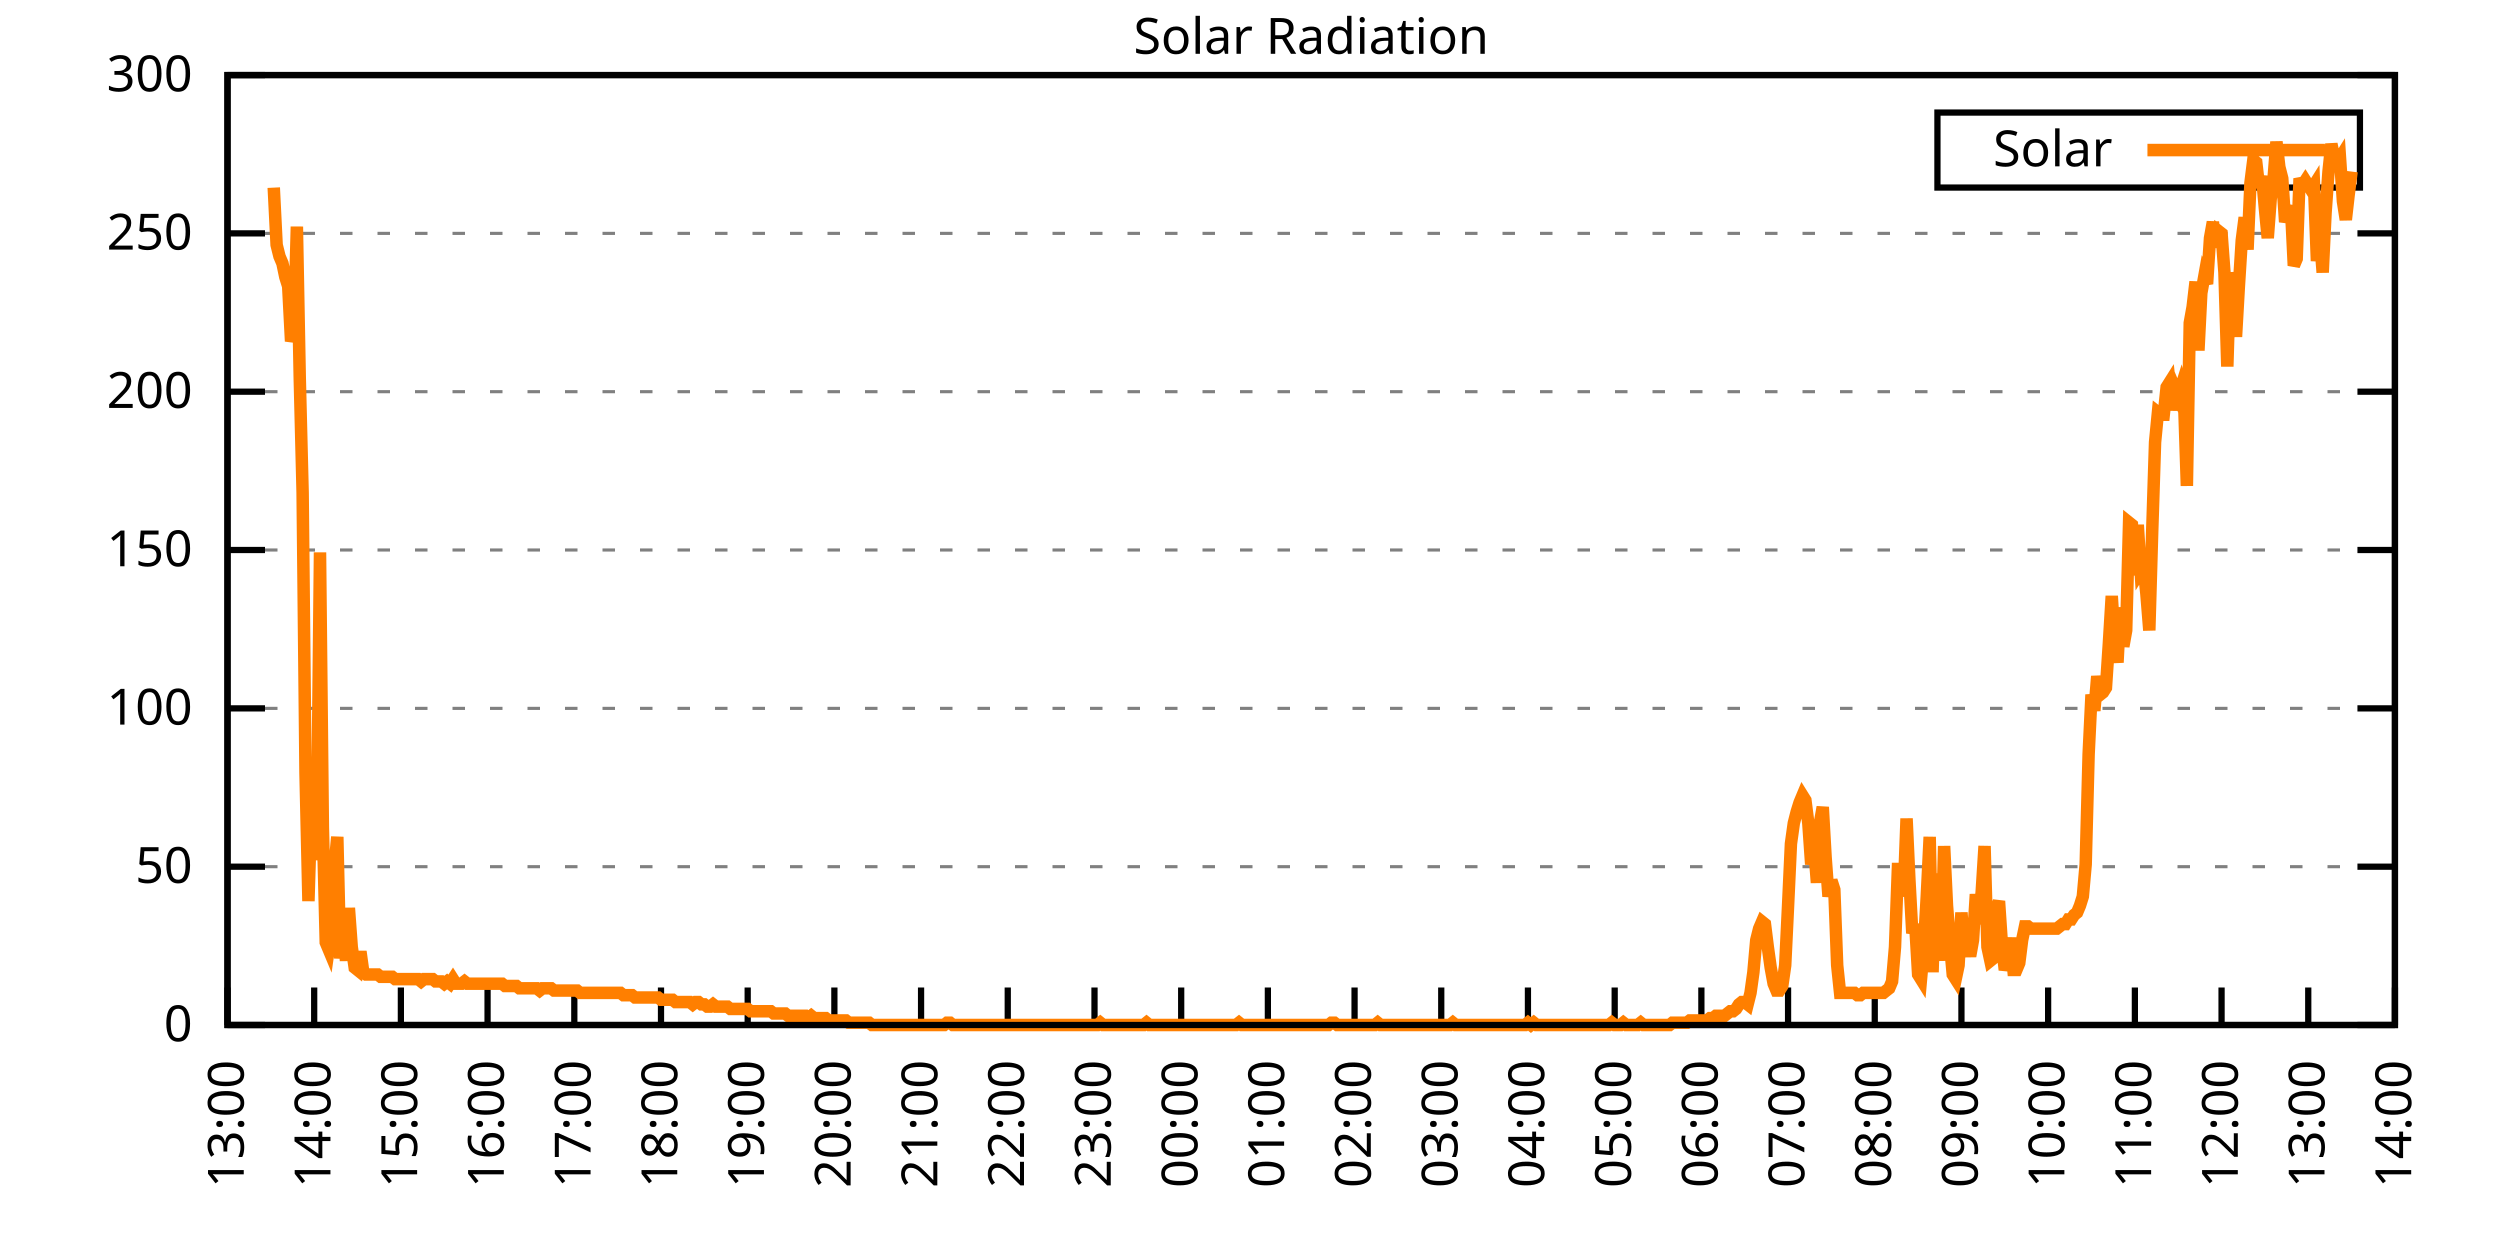
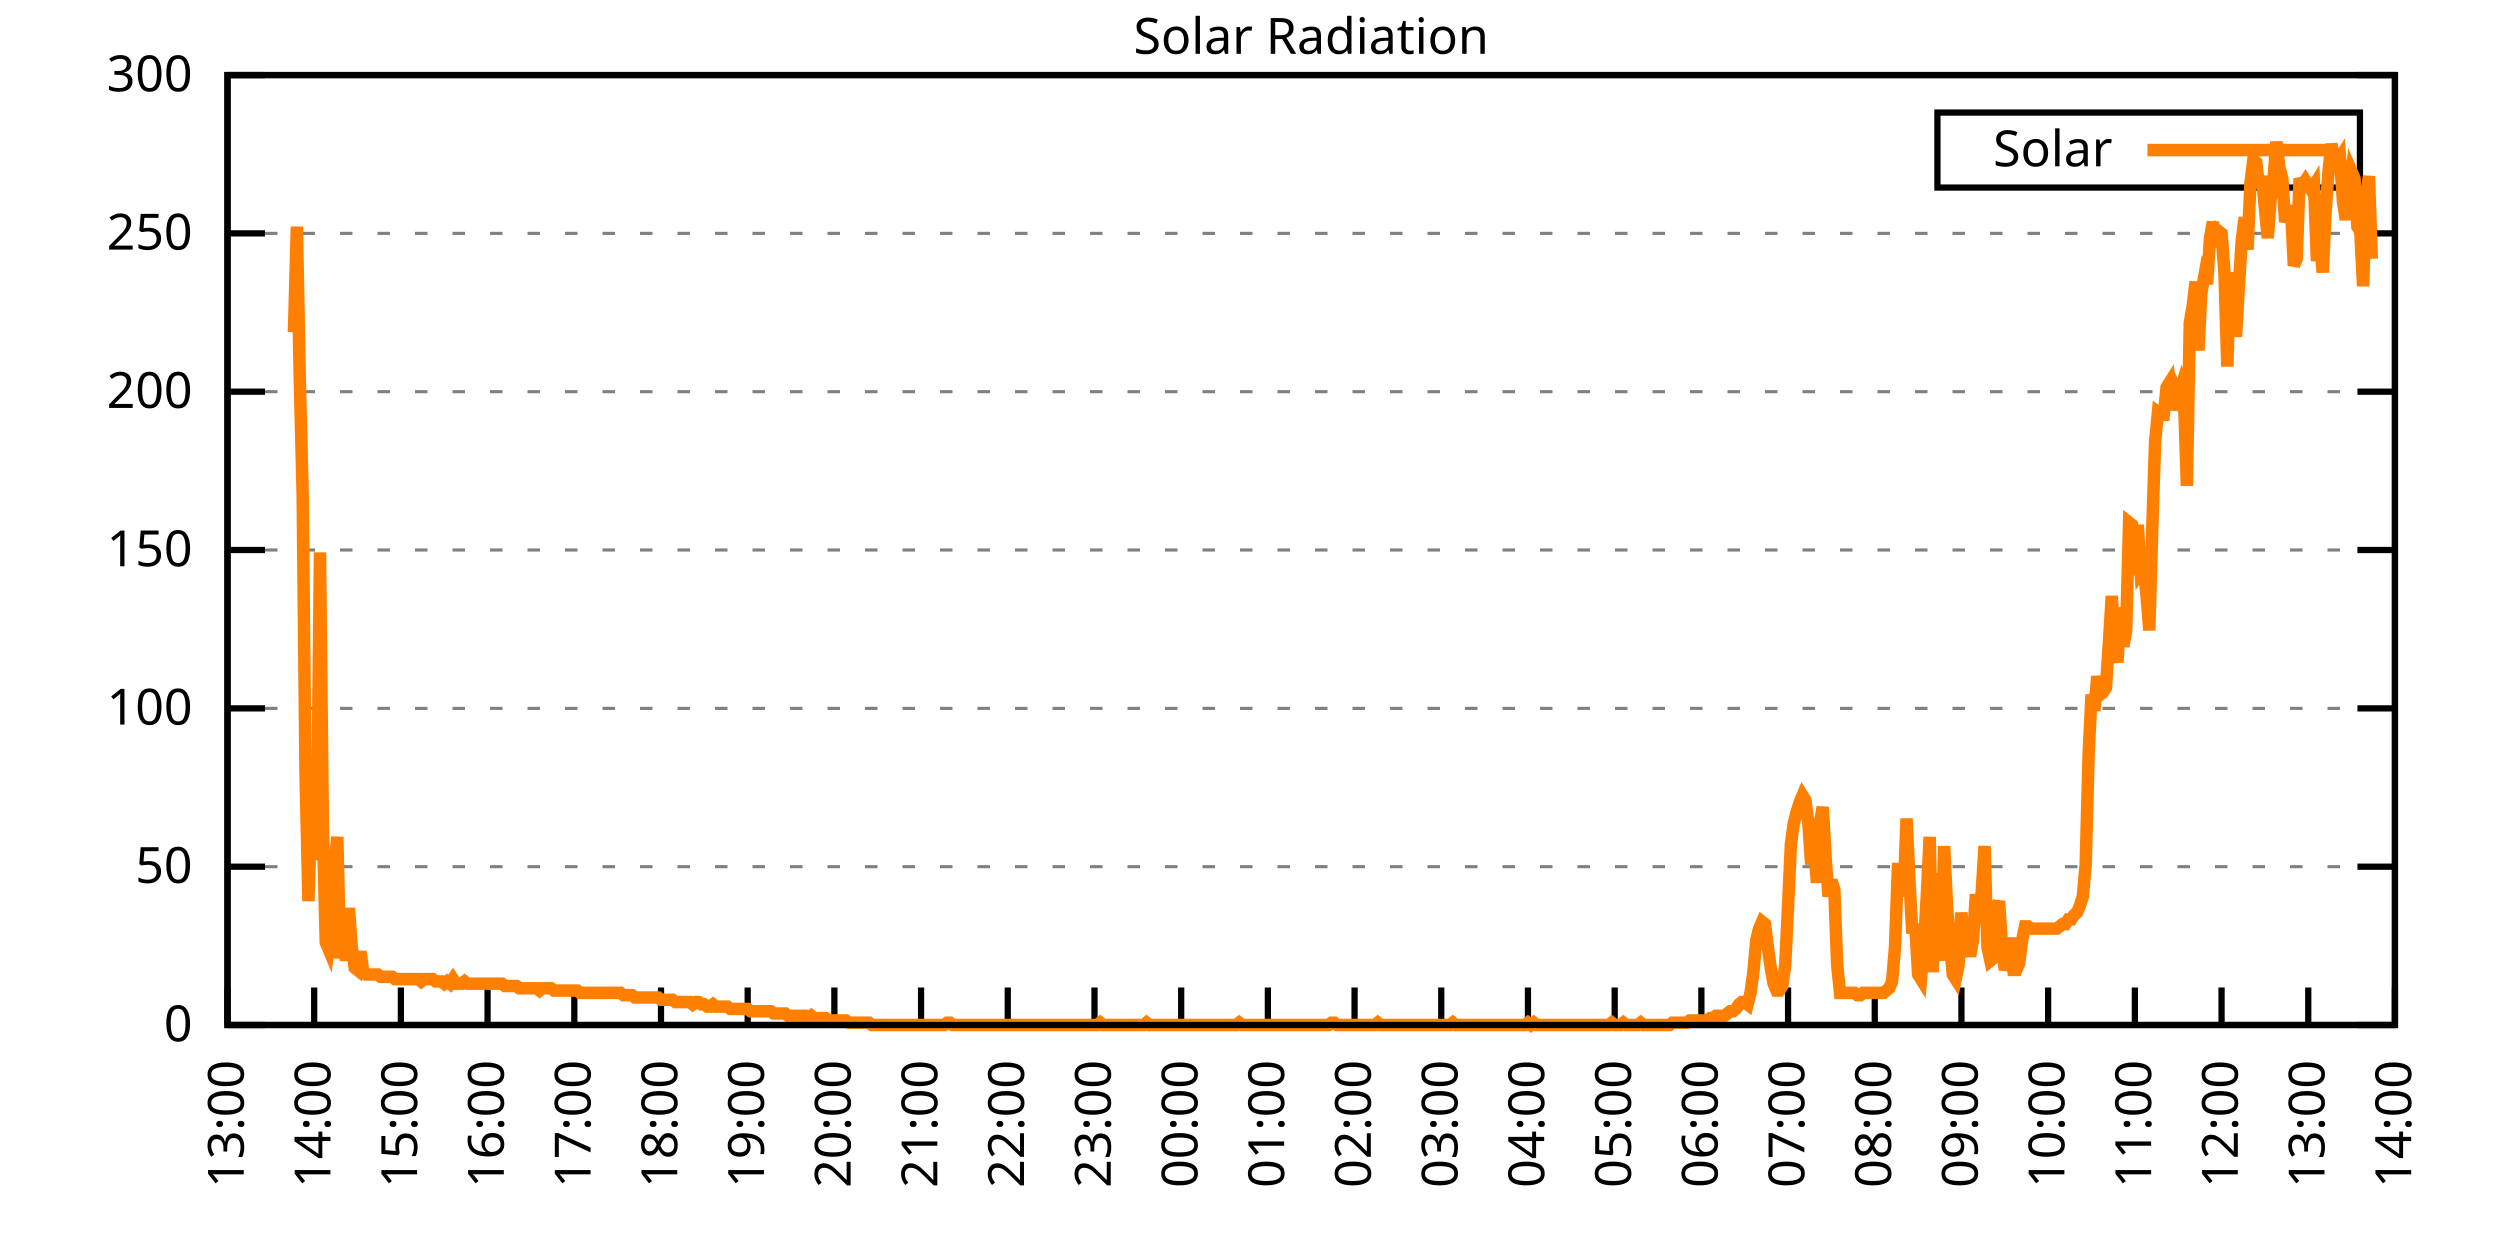
<svg xmlns="http://www.w3.org/2000/svg" xmlns:xlink="http://www.w3.org/1999/xlink" width="400" height="200" viewBox="0 0 400 200">
  <g id="gnuplot_canvas">
    <rect x="0" y="0" width="400" height="200" fill="none" />
    <defs>
      <circle id="gpDot" r="0.5" stroke-width="0.5" stroke="currentColor" />
      <path id="gpPt0" stroke-width="0.333" stroke="currentColor" d="M-1,0 h2 M0,-1 v2" />
      <path id="gpPt1" stroke-width="0.333" stroke="currentColor" d="M-1,-1 L1,1 M1,-1 L-1,1" />
      <path id="gpPt2" stroke-width="0.333" stroke="currentColor" d="M-1,0 L1,0 M0,-1 L0,1 M-1,-1 L1,1 M-1,1 L1,-1" />
      <rect id="gpPt3" stroke-width="0.333" stroke="currentColor" x="-1" y="-1" width="2" height="2" />
      <rect id="gpPt4" stroke-width="0.333" stroke="currentColor" fill="currentColor" x="-1" y="-1" width="2" height="2" />
      <circle id="gpPt5" stroke-width="0.333" stroke="currentColor" cx="0" cy="0" r="1" />
      <use xlink:href="#gpPt5" id="gpPt6" fill="currentColor" stroke="none" />
      <path id="gpPt7" stroke-width="0.333" stroke="currentColor" d="M0,-1.33 L-1.33,0.67 L1.33,0.67 z" />
      <use xlink:href="#gpPt7" id="gpPt8" fill="currentColor" stroke="none" />
      <use xlink:href="#gpPt7" id="gpPt9" stroke="currentColor" transform="rotate(180)" />
      <use xlink:href="#gpPt9" id="gpPt10" fill="currentColor" stroke="none" />
      <use xlink:href="#gpPt3" id="gpPt11" stroke="currentColor" transform="rotate(45)" />
      <use xlink:href="#gpPt11" id="gpPt12" fill="currentColor" stroke="none" />
      <path id="gpPt13" stroke-width="0.333" stroke="currentColor" d="M0,1.330 L1.265,0.411 L0.782,-1.067 L-0.782,-1.076 L-1.265,0.411 z" />
      <use xlink:href="#gpPt13" id="gpPt14" fill="currentColor" stroke="none" />
      <filter id="textbox" filterUnits="objectBoundingBox" x="0" y="0" height="1" width="1">
        <feFlood flood-color="white" flood-opacity="1" result="bgnd" />
        <feComposite in="SourceGraphic" in2="bgnd" operator="atop" />
      </filter>
      <filter id="greybox" filterUnits="objectBoundingBox" x="0" y="0" height="1" width="1">
        <feFlood flood-color="lightgrey" flood-opacity="1" result="grey" />
        <feComposite in="SourceGraphic" in2="grey" operator="atop" />
      </filter>
    </defs>
    <g fill="none" color="white" stroke="currentColor" stroke-width="1.00" stroke-linecap="butt" stroke-linejoin="miter">
</g>
    <g fill="none" color="black" stroke="currentColor" stroke-width="1.00" stroke-linecap="butt" stroke-linejoin="miter">
      <g stroke="none" shape-rendering="crispEdges">
        <polygon fill="rgb(255, 255, 255)" points="36.40,164.00 383.18,164.00 383.18,12.02 36.40,12.02 " />
      </g>
    </g>
    <g fill="none" color="black" stroke="currentColor" stroke-width="1.00" stroke-linecap="butt" stroke-linejoin="miter">
</g>
    <g fill="none" color="black" stroke="black" stroke-width="0.50" stroke-linecap="butt" stroke-linejoin="miter">
</g>
    <g fill="none" color="gray" stroke="currentColor" stroke-width="0.50" stroke-linecap="butt" stroke-linejoin="miter">
      <path stroke="gray" stroke-dasharray="2,4" class="gridline" d="M36.40,164.00 L383.19,164.00  " />
    </g>
    <g fill="none" color="gray" stroke="gray" stroke-width="1.00" stroke-linecap="butt" stroke-linejoin="miter">
</g>
    <g fill="none" color="black" stroke="currentColor" stroke-width="1.00" stroke-linecap="butt" stroke-linejoin="miter">
      <path stroke="black" d="M36.40,164.00 L42.40,164.00 M383.19,164.00 L377.19,164.00  " />
      <g transform="translate(30.80,166.60)" stroke="none" fill="black" font-family="Sans" font-size="8.00" text-anchor="end">
        <text>
          <tspan font-family="Sans"> 0</tspan>
        </text>
      </g>
    </g>
    <g fill="none" color="black" stroke="currentColor" stroke-width="1.00" stroke-linecap="butt" stroke-linejoin="miter">
</g>
    <g fill="none" color="black" stroke="black" stroke-width="0.50" stroke-linecap="butt" stroke-linejoin="miter">
</g>
    <g fill="none" color="gray" stroke="currentColor" stroke-width="0.50" stroke-linecap="butt" stroke-linejoin="miter">
      <path stroke="gray" stroke-dasharray="2,4" class="gridline" d="M36.40,138.67 L383.19,138.67  " />
    </g>
    <g fill="none" color="gray" stroke="gray" stroke-width="1.00" stroke-linecap="butt" stroke-linejoin="miter">
</g>
    <g fill="none" color="black" stroke="currentColor" stroke-width="1.00" stroke-linecap="butt" stroke-linejoin="miter">
      <path stroke="black" d="M36.40,138.67 L42.40,138.67 M383.19,138.67 L377.19,138.67  " />
      <g transform="translate(30.80,141.27)" stroke="none" fill="black" font-family="Sans" font-size="8.00" text-anchor="end">
        <text>
          <tspan font-family="Sans"> 50</tspan>
        </text>
      </g>
    </g>
    <g fill="none" color="black" stroke="currentColor" stroke-width="1.00" stroke-linecap="butt" stroke-linejoin="miter">
</g>
    <g fill="none" color="black" stroke="black" stroke-width="0.50" stroke-linecap="butt" stroke-linejoin="miter">
</g>
    <g fill="none" color="gray" stroke="currentColor" stroke-width="0.50" stroke-linecap="butt" stroke-linejoin="miter">
      <path stroke="gray" stroke-dasharray="2,4" class="gridline" d="M36.40,113.34 L383.19,113.34  " />
    </g>
    <g fill="none" color="gray" stroke="gray" stroke-width="1.00" stroke-linecap="butt" stroke-linejoin="miter">
</g>
    <g fill="none" color="black" stroke="currentColor" stroke-width="1.00" stroke-linecap="butt" stroke-linejoin="miter">
      <path stroke="black" d="M36.40,113.34 L42.40,113.34 M383.19,113.34 L377.19,113.34  " />
      <g transform="translate(30.80,115.94)" stroke="none" fill="black" font-family="Sans" font-size="8.00" text-anchor="end">
        <text>
          <tspan font-family="Sans"> 100</tspan>
        </text>
      </g>
    </g>
    <g fill="none" color="black" stroke="currentColor" stroke-width="1.00" stroke-linecap="butt" stroke-linejoin="miter">
</g>
    <g fill="none" color="black" stroke="black" stroke-width="0.50" stroke-linecap="butt" stroke-linejoin="miter">
</g>
    <g fill="none" color="gray" stroke="currentColor" stroke-width="0.50" stroke-linecap="butt" stroke-linejoin="miter">
      <path stroke="gray" stroke-dasharray="2,4" class="gridline" d="M36.40,88.00 L383.19,88.00  " />
    </g>
    <g fill="none" color="gray" stroke="gray" stroke-width="1.00" stroke-linecap="butt" stroke-linejoin="miter">
</g>
    <g fill="none" color="black" stroke="currentColor" stroke-width="1.00" stroke-linecap="butt" stroke-linejoin="miter">
      <path stroke="black" d="M36.40,88.00 L42.40,88.00 M383.19,88.00 L377.19,88.00  " />
      <g transform="translate(30.80,90.60)" stroke="none" fill="black" font-family="Sans" font-size="8.00" text-anchor="end">
        <text>
          <tspan font-family="Sans"> 150</tspan>
        </text>
      </g>
    </g>
    <g fill="none" color="black" stroke="currentColor" stroke-width="1.00" stroke-linecap="butt" stroke-linejoin="miter">
</g>
    <g fill="none" color="black" stroke="black" stroke-width="0.50" stroke-linecap="butt" stroke-linejoin="miter">
</g>
    <g fill="none" color="gray" stroke="currentColor" stroke-width="0.50" stroke-linecap="butt" stroke-linejoin="miter">
      <path stroke="gray" stroke-dasharray="2,4" class="gridline" d="M36.40,62.67 L383.19,62.67  " />
    </g>
    <g fill="none" color="gray" stroke="gray" stroke-width="1.00" stroke-linecap="butt" stroke-linejoin="miter">
</g>
    <g fill="none" color="black" stroke="currentColor" stroke-width="1.00" stroke-linecap="butt" stroke-linejoin="miter">
      <path stroke="black" d="M36.40,62.67 L42.40,62.67 M383.19,62.67 L377.19,62.67  " />
      <g transform="translate(30.80,65.27)" stroke="none" fill="black" font-family="Sans" font-size="8.00" text-anchor="end">
        <text>
          <tspan font-family="Sans"> 200</tspan>
        </text>
      </g>
    </g>
    <g fill="none" color="black" stroke="currentColor" stroke-width="1.00" stroke-linecap="butt" stroke-linejoin="miter">
</g>
    <g fill="none" color="black" stroke="black" stroke-width="0.50" stroke-linecap="butt" stroke-linejoin="miter">
</g>
    <g fill="none" color="gray" stroke="currentColor" stroke-width="0.50" stroke-linecap="butt" stroke-linejoin="miter">
      <path stroke="gray" stroke-dasharray="2,4" class="gridline" d="M36.40,37.34 L383.19,37.34  " />
    </g>
    <g fill="none" color="gray" stroke="gray" stroke-width="1.00" stroke-linecap="butt" stroke-linejoin="miter">
</g>
    <g fill="none" color="black" stroke="currentColor" stroke-width="1.00" stroke-linecap="butt" stroke-linejoin="miter">
      <path stroke="black" d="M36.40,37.34 L42.40,37.34 M383.19,37.34 L377.19,37.34  " />
      <g transform="translate(30.80,39.94)" stroke="none" fill="black" font-family="Sans" font-size="8.00" text-anchor="end">
        <text>
          <tspan font-family="Sans"> 250</tspan>
        </text>
      </g>
    </g>
    <g fill="none" color="black" stroke="currentColor" stroke-width="1.00" stroke-linecap="butt" stroke-linejoin="miter">
</g>
    <g fill="none" color="black" stroke="black" stroke-width="0.50" stroke-linecap="butt" stroke-linejoin="miter">
</g>
    <g fill="none" color="gray" stroke="currentColor" stroke-width="0.50" stroke-linecap="butt" stroke-linejoin="miter">
      <path stroke="gray" stroke-dasharray="2,4" class="gridline" d="M36.40,12.01 L383.19,12.01  " />
    </g>
    <g fill="none" color="gray" stroke="gray" stroke-width="1.00" stroke-linecap="butt" stroke-linejoin="miter">
</g>
    <g fill="none" color="black" stroke="currentColor" stroke-width="1.00" stroke-linecap="butt" stroke-linejoin="miter">
      <path stroke="black" d="M36.40,12.01 L42.40,12.01 M383.19,12.01 L377.19,12.01  " />
      <g transform="translate(30.80,14.61)" stroke="none" fill="black" font-family="Sans" font-size="8.00" text-anchor="end">
        <text>
          <tspan font-family="Sans"> 300</tspan>
        </text>
      </g>
    </g>
    <g fill="none" color="black" stroke="currentColor" stroke-width="1.00" stroke-linecap="butt" stroke-linejoin="miter">
      <path stroke="black" d="M36.40,164.00 L36.40,158.00  " />
      <g transform="translate(39.00,169.60) rotate(270.00)" stroke="none" fill="black" font-family="Sans" font-size="8.00" text-anchor="end">
        <text>
          <tspan font-family="Sans">13:00</tspan>
        </text>
      </g>
    </g>
    <g fill="none" color="black" stroke="currentColor" stroke-width="1.00" stroke-linecap="butt" stroke-linejoin="miter">
      <path stroke="black" d="M50.27,164.00 L50.27,158.00  " />
      <g transform="translate(52.87,169.60) rotate(270.00)" stroke="none" fill="black" font-family="Sans" font-size="8.00" text-anchor="end">
        <text>
          <tspan font-family="Sans">14:00</tspan>
        </text>
      </g>
    </g>
    <g fill="none" color="black" stroke="currentColor" stroke-width="1.00" stroke-linecap="butt" stroke-linejoin="miter">
      <path stroke="black" d="M64.14,164.00 L64.14,158.00  " />
      <g transform="translate(66.74,169.60) rotate(270.00)" stroke="none" fill="black" font-family="Sans" font-size="8.00" text-anchor="end">
        <text>
          <tspan font-family="Sans">15:00</tspan>
        </text>
      </g>
    </g>
    <g fill="none" color="black" stroke="currentColor" stroke-width="1.00" stroke-linecap="butt" stroke-linejoin="miter">
      <path stroke="black" d="M78.01,164.00 L78.01,158.00  " />
      <g transform="translate(80.61,169.60) rotate(270.00)" stroke="none" fill="black" font-family="Sans" font-size="8.00" text-anchor="end">
        <text>
          <tspan font-family="Sans">16:00</tspan>
        </text>
      </g>
    </g>
    <g fill="none" color="black" stroke="currentColor" stroke-width="1.00" stroke-linecap="butt" stroke-linejoin="miter">
      <path stroke="black" d="M91.89,164.00 L91.89,158.00  " />
      <g transform="translate(94.49,169.60) rotate(270.00)" stroke="none" fill="black" font-family="Sans" font-size="8.00" text-anchor="end">
        <text>
          <tspan font-family="Sans">17:00</tspan>
        </text>
      </g>
    </g>
    <g fill="none" color="black" stroke="currentColor" stroke-width="1.00" stroke-linecap="butt" stroke-linejoin="miter">
      <path stroke="black" d="M105.76,164.00 L105.76,158.00  " />
      <g transform="translate(108.36,169.60) rotate(270.00)" stroke="none" fill="black" font-family="Sans" font-size="8.00" text-anchor="end">
        <text>
          <tspan font-family="Sans">18:00</tspan>
        </text>
      </g>
    </g>
    <g fill="none" color="black" stroke="currentColor" stroke-width="1.00" stroke-linecap="butt" stroke-linejoin="miter">
      <path stroke="black" d="M119.63,164.00 L119.63,158.00  " />
      <g transform="translate(122.23,169.60) rotate(270.00)" stroke="none" fill="black" font-family="Sans" font-size="8.00" text-anchor="end">
        <text>
          <tspan font-family="Sans">19:00</tspan>
        </text>
      </g>
    </g>
    <g fill="none" color="black" stroke="currentColor" stroke-width="1.00" stroke-linecap="butt" stroke-linejoin="miter">
      <path stroke="black" d="M133.50,164.00 L133.50,158.00  " />
      <g transform="translate(136.10,169.60) rotate(270.00)" stroke="none" fill="black" font-family="Sans" font-size="8.00" text-anchor="end">
        <text>
          <tspan font-family="Sans">20:00</tspan>
        </text>
      </g>
    </g>
    <g fill="none" color="black" stroke="currentColor" stroke-width="1.00" stroke-linecap="butt" stroke-linejoin="miter">
      <path stroke="black" d="M147.37,164.00 L147.37,158.00  " />
      <g transform="translate(149.97,169.60) rotate(270.00)" stroke="none" fill="black" font-family="Sans" font-size="8.00" text-anchor="end">
        <text>
          <tspan font-family="Sans">21:00</tspan>
        </text>
      </g>
    </g>
    <g fill="none" color="black" stroke="currentColor" stroke-width="1.00" stroke-linecap="butt" stroke-linejoin="miter">
      <path stroke="black" d="M161.24,164.00 L161.24,158.00  " />
      <g transform="translate(163.84,169.60) rotate(270.00)" stroke="none" fill="black" font-family="Sans" font-size="8.00" text-anchor="end">
        <text>
          <tspan font-family="Sans">22:00</tspan>
        </text>
      </g>
    </g>
    <g fill="none" color="black" stroke="currentColor" stroke-width="1.00" stroke-linecap="butt" stroke-linejoin="miter">
      <path stroke="black" d="M175.12,164.00 L175.12,158.00  " />
      <g transform="translate(177.72,169.60) rotate(270.00)" stroke="none" fill="black" font-family="Sans" font-size="8.00" text-anchor="end">
        <text>
          <tspan font-family="Sans">23:00</tspan>
        </text>
      </g>
    </g>
    <g fill="none" color="black" stroke="currentColor" stroke-width="1.00" stroke-linecap="butt" stroke-linejoin="miter">
      <path stroke="black" d="M188.99,164.00 L188.99,158.00  " />
      <g transform="translate(191.59,169.60) rotate(270.00)" stroke="none" fill="black" font-family="Sans" font-size="8.00" text-anchor="end">
        <text>
          <tspan font-family="Sans">00:00</tspan>
        </text>
      </g>
    </g>
    <g fill="none" color="black" stroke="currentColor" stroke-width="1.00" stroke-linecap="butt" stroke-linejoin="miter">
      <path stroke="black" d="M202.86,164.00 L202.86,158.00  " />
      <g transform="translate(205.46,169.60) rotate(270.00)" stroke="none" fill="black" font-family="Sans" font-size="8.00" text-anchor="end">
        <text>
          <tspan font-family="Sans">01:00</tspan>
        </text>
      </g>
    </g>
    <g fill="none" color="black" stroke="currentColor" stroke-width="1.00" stroke-linecap="butt" stroke-linejoin="miter">
      <path stroke="black" d="M216.73,164.00 L216.73,158.00  " />
      <g transform="translate(219.33,169.60) rotate(270.00)" stroke="none" fill="black" font-family="Sans" font-size="8.00" text-anchor="end">
        <text>
          <tspan font-family="Sans">02:00</tspan>
        </text>
      </g>
    </g>
    <g fill="none" color="black" stroke="currentColor" stroke-width="1.00" stroke-linecap="butt" stroke-linejoin="miter">
      <path stroke="black" d="M230.60,164.00 L230.60,158.00  " />
      <g transform="translate(233.20,169.60) rotate(270.00)" stroke="none" fill="black" font-family="Sans" font-size="8.00" text-anchor="end">
        <text>
          <tspan font-family="Sans">03:00</tspan>
        </text>
      </g>
    </g>
    <g fill="none" color="black" stroke="currentColor" stroke-width="1.00" stroke-linecap="butt" stroke-linejoin="miter">
      <path stroke="black" d="M244.47,164.00 L244.47,158.00  " />
      <g transform="translate(247.07,169.60) rotate(270.00)" stroke="none" fill="black" font-family="Sans" font-size="8.00" text-anchor="end">
        <text>
          <tspan font-family="Sans">04:00</tspan>
        </text>
      </g>
    </g>
    <g fill="none" color="black" stroke="currentColor" stroke-width="1.00" stroke-linecap="butt" stroke-linejoin="miter">
      <path stroke="black" d="M258.35,164.00 L258.35,158.00  " />
      <g transform="translate(260.95,169.60) rotate(270.00)" stroke="none" fill="black" font-family="Sans" font-size="8.00" text-anchor="end">
        <text>
          <tspan font-family="Sans">05:00</tspan>
        </text>
      </g>
    </g>
    <g fill="none" color="black" stroke="currentColor" stroke-width="1.00" stroke-linecap="butt" stroke-linejoin="miter">
      <path stroke="black" d="M272.22,164.00 L272.22,158.00  " />
      <g transform="translate(274.82,169.60) rotate(270.00)" stroke="none" fill="black" font-family="Sans" font-size="8.00" text-anchor="end">
        <text>
          <tspan font-family="Sans">06:00</tspan>
        </text>
      </g>
    </g>
    <g fill="none" color="black" stroke="currentColor" stroke-width="1.00" stroke-linecap="butt" stroke-linejoin="miter">
      <path stroke="black" d="M286.09,164.00 L286.09,158.00  " />
      <g transform="translate(288.69,169.60) rotate(270.00)" stroke="none" fill="black" font-family="Sans" font-size="8.00" text-anchor="end">
        <text>
          <tspan font-family="Sans">07:00</tspan>
        </text>
      </g>
    </g>
    <g fill="none" color="black" stroke="currentColor" stroke-width="1.00" stroke-linecap="butt" stroke-linejoin="miter">
      <path stroke="black" d="M299.96,164.00 L299.96,158.00  " />
      <g transform="translate(302.56,169.60) rotate(270.00)" stroke="none" fill="black" font-family="Sans" font-size="8.00" text-anchor="end">
        <text>
          <tspan font-family="Sans">08:00</tspan>
        </text>
      </g>
    </g>
    <g fill="none" color="black" stroke="currentColor" stroke-width="1.00" stroke-linecap="butt" stroke-linejoin="miter">
      <path stroke="black" d="M313.83,164.00 L313.83,158.00  " />
      <g transform="translate(316.43,169.60) rotate(270.00)" stroke="none" fill="black" font-family="Sans" font-size="8.00" text-anchor="end">
        <text>
          <tspan font-family="Sans">09:00</tspan>
        </text>
      </g>
    </g>
    <g fill="none" color="black" stroke="currentColor" stroke-width="1.00" stroke-linecap="butt" stroke-linejoin="miter">
      <path stroke="black" d="M327.70,164.00 L327.70,158.00  " />
      <g transform="translate(330.30,169.60) rotate(270.00)" stroke="none" fill="black" font-family="Sans" font-size="8.00" text-anchor="end">
        <text>
          <tspan font-family="Sans">10:00</tspan>
        </text>
      </g>
    </g>
    <g fill="none" color="black" stroke="currentColor" stroke-width="1.00" stroke-linecap="butt" stroke-linejoin="miter">
      <path stroke="black" d="M341.58,164.00 L341.58,158.00  " />
      <g transform="translate(344.18,169.60) rotate(270.00)" stroke="none" fill="black" font-family="Sans" font-size="8.00" text-anchor="end">
        <text>
          <tspan font-family="Sans">11:00</tspan>
        </text>
      </g>
    </g>
    <g fill="none" color="black" stroke="currentColor" stroke-width="1.00" stroke-linecap="butt" stroke-linejoin="miter">
      <path stroke="black" d="M355.45,164.00 L355.45,158.00  " />
      <g transform="translate(358.05,169.60) rotate(270.00)" stroke="none" fill="black" font-family="Sans" font-size="8.00" text-anchor="end">
        <text>
          <tspan font-family="Sans">12:00</tspan>
        </text>
      </g>
    </g>
    <g fill="none" color="black" stroke="currentColor" stroke-width="1.00" stroke-linecap="butt" stroke-linejoin="miter">
      <path stroke="black" d="M369.32,164.00 L369.32,158.00  " />
      <g transform="translate(371.92,169.60) rotate(270.00)" stroke="none" fill="black" font-family="Sans" font-size="8.00" text-anchor="end">
        <text>
          <tspan font-family="Sans">13:00</tspan>
        </text>
      </g>
    </g>
    <g fill="none" color="black" stroke="currentColor" stroke-width="1.00" stroke-linecap="butt" stroke-linejoin="miter">
      <path stroke="black" d="M383.19,164.00 L383.19,158.00  " />
      <g transform="translate(385.79,169.60) rotate(270.00)" stroke="none" fill="black" font-family="Sans" font-size="8.00" text-anchor="end">
        <text>
          <tspan font-family="Sans">14:00</tspan>
        </text>
      </g>
    </g>
    <g fill="none" color="black" stroke="currentColor" stroke-width="1.00" stroke-linecap="butt" stroke-linejoin="miter">
</g>
    <g fill="none" color="black" stroke="currentColor" stroke-width="1.00" stroke-linecap="butt" stroke-linejoin="miter">
      <path stroke="black" d="M36.40,12.01 L36.40,164.00 L383.19,164.00 L383.19,12.01 L36.40,12.01 Z  " />
    </g>
    <g fill="none" color="black" stroke="currentColor" stroke-width="1.00" stroke-linecap="butt" stroke-linejoin="miter">
</g>
    <g fill="none" color="black" stroke="currentColor" stroke-width="1.00" stroke-linecap="butt" stroke-linejoin="miter">
      <path stroke="black" d="M309.99,30.01 L309.99,18.01 L377.59,18.01 L377.59,30.01 L309.99,30.01 Z  " />
    </g>
    <g id="Solar_Radiation_plot_1">
      <g fill="none" color="white" stroke="black" stroke-width="2.00" stroke-linecap="butt" stroke-linejoin="miter">
</g>
      <g fill="none" color="black" stroke="currentColor" stroke-width="2.00" stroke-linecap="butt" stroke-linejoin="miter">
        <g transform="translate(337.99,26.61)" stroke="none" fill="black" font-family="Sans" font-size="8.00" text-anchor="end">
          <text>
            <tspan font-family="Sans">Solar</tspan>
          </text>
        </g>
      </g>
      <g fill="none" color="black" stroke="currentColor" stroke-width="2.00" stroke-linecap="butt" stroke-linejoin="miter">
-         <path stroke="rgb(255, 127,   0)" d="M343.59,24.01 L371.99,24.01 M43.80,30.02 L44.26,39.19 L44.72,41.03 L45.19,42.13 L45.65,44.33 L46.11,45.80   L46.57,54.61 L47.03,53.14 L47.50,36.26 L47.96,60.48 L48.42,78.84 L48.88,123.62 L49.35,144.18 L49.81,129.13   L50.27,137.57 L50.73,133.17 L51.20,88.38 L51.66,132.43 L52.12,150.79 L52.58,151.89 L53.05,148.58 L53.51,138.67   L53.97,133.90 L54.43,153.35 L54.90,147.85 L55.36,153.72 L55.82,145.28 L56.28,151.52 L56.75,154.82 L57.21,155.19   L57.67,152.25 L58.13,155.56 L58.59,155.92 L59.06,155.92 L59.52,155.92 L59.98,155.92 L60.44,155.92 L60.91,156.29   L61.37,156.29 L61.83,156.29 L62.29,156.29 L62.76,156.29 L63.22,156.66 L63.68,156.66 L64.14,156.66 L64.61,156.66   L65.07,156.66 L65.53,156.66 L65.99,156.66 L66.46,156.66 L66.92,156.66 L67.38,157.03 L67.84,156.66 L68.30,156.66   L68.77,156.66 L69.23,156.66 L69.69,157.03 L70.15,157.03 L70.62,157.03 L71.08,157.39 L71.54,157.03 L72.00,157.39   L72.47,156.66 L72.93,157.39 L73.39,157.39 L73.85,157.39 L74.32,157.03 L74.78,157.39 L75.24,157.39 L75.70,157.39   L76.17,157.39 L76.63,157.39 L77.09,157.39 L77.55,157.39 L78.01,157.39 L78.48,157.39 L78.94,157.39 L79.40,157.39   L79.86,157.39 L80.33,157.39 L80.79,157.76 L81.25,157.76 L81.71,157.76 L82.18,157.76 L82.64,157.76 L83.10,158.13   L83.56,158.13 L84.03,158.13 L84.49,158.13 L84.95,158.13 L85.41,158.13 L85.88,158.13 L86.34,158.49 L86.80,158.13   L87.26,158.13 L87.72,158.13 L88.19,158.13 L88.65,158.49 L89.11,158.49 L89.57,158.49 L90.04,158.49 L90.50,158.49   L90.96,158.49 L91.42,158.49 L91.89,158.49 L92.35,158.49 L92.81,158.86 L93.27,158.86 L93.74,158.86 L94.20,158.86   L94.66,158.86 L95.12,158.86 L95.59,158.86 L96.05,158.86 L96.51,158.86 L96.97,158.86 L97.44,158.86 L97.90,158.86   L98.36,158.86 L98.82,158.86 L99.28,158.86 L99.75,159.23 L100.21,159.23 L100.67,159.23 L101.13,159.23 L101.60,159.60   L102.06,159.60 L102.52,159.60 L102.98,159.60 L103.45,159.60 L103.91,159.60 L104.37,159.60 L104.83,159.60 L105.30,159.60   L105.76,159.96 L106.22,159.96 L106.68,159.96 L107.15,159.96 L107.61,159.96 L108.07,160.33 L108.53,160.33 L108.99,160.33   L109.46,160.33 L109.92,160.33 L110.38,160.33 L110.84,160.70 L111.31,160.33 L111.77,160.33 L112.23,160.70 L112.69,160.70   L113.16,161.06 L113.62,161.06 L114.08,160.70 L114.54,161.06 L115.01,161.06 L115.47,161.06 L115.93,161.06 L116.39,161.06   L116.86,161.43 L117.32,161.43 L117.78,161.43 L118.24,161.43 L118.70,161.43 L119.17,161.43 L119.63,161.43 L120.09,161.80   L120.55,161.80 L121.02,161.80 L121.48,161.80 L121.94,161.80 L122.40,161.80 L122.87,161.80 L123.33,161.80 L123.79,162.16   L124.25,162.16 L124.72,162.16 L125.18,162.16 L125.64,162.16 L126.10,162.53 L126.57,162.53 L127.03,162.53 L127.49,162.53   L127.95,162.53 L128.41,162.53 L128.88,162.53 L129.34,162.90 L129.80,162.53 L130.26,162.90 L130.73,162.90 L131.19,162.90   L131.65,162.90 L132.11,162.90 L132.58,163.27 L133.04,163.27 L133.50,163.27 L133.96,163.27 L134.43,163.27 L134.89,163.27   L135.35,163.27 L135.81,163.63 L136.28,163.63 L136.74,163.63 L137.20,163.63 L137.66,163.63 L138.13,163.63 L138.59,163.63   L139.05,163.63 L139.51,164.00 L139.97,164.00 L140.44,164.00 L140.90,164.00 L141.36,164.00 L141.82,164.00 L142.29,164.00   L142.75,164.00 L143.21,164.00 L143.67,164.00 L144.14,164.00 L144.60,164.00 L145.06,164.00 L145.52,164.00 L145.99,164.00   L146.45,164.00 L146.91,164.00 L147.37,164.00 L147.84,164.00 L148.30,164.00 L148.76,164.00 L149.22,164.00 L149.68,164.00   L150.15,164.00 L150.61,164.00 L151.07,164.00 L151.53,163.63 L152.00,163.63 L152.46,164.00 L152.92,164.00 L153.38,164.00   L153.85,164.00 L154.31,164.00 L154.77,164.00 L155.23,164.00 L155.70,164.00 L156.16,164.00 L156.62,164.00 L157.08,164.00   L157.55,164.00 L158.01,164.00 L158.47,164.00 L158.93,164.00 L159.39,164.00 L159.86,164.00 L160.32,164.00 L160.78,164.00   L161.24,164.00 L161.71,164.00 L162.17,164.00 L162.63,164.00 L163.09,164.00 L163.56,164.00 L164.02,164.00 L164.48,164.00   L164.94,164.00 L165.41,164.00 L165.87,164.00 L166.33,164.00 L166.79,164.00 L167.72,164.00 L168.18,164.00 L168.64,164.00   L169.10,164.00 L169.57,164.00 L170.03,164.00 L170.49,164.00 L170.95,164.00 L171.42,164.00 L171.88,164.00 L172.34,164.00   L172.80,164.00 L173.27,164.00 L173.73,164.00 L174.19,164.00 L174.65,164.00 L175.12,164.00 L175.58,164.00 L176.04,163.63   L176.50,164.00 L176.97,164.00 L177.43,164.00 L177.89,164.00 L178.35,164.00 L178.82,164.00 L179.28,164.00 L179.74,164.00   L180.20,164.00 L180.66,164.00 L181.13,164.00 L181.59,164.00 L182.05,164.00 L182.51,164.00 L182.98,164.00 L183.44,163.63   L183.90,164.00 L184.36,164.00 L184.83,164.00 L185.29,164.00 L185.75,164.00 L186.21,164.00 L186.68,164.00 L187.14,164.00   L187.60,164.00 L188.06,164.00 L188.53,164.00 L188.99,164.00 L189.45,164.00 L189.91,164.00 L190.37,164.00 L190.84,164.00   L191.30,164.00 L191.76,164.00 L192.22,164.00 L192.69,164.00 L193.15,164.00 L193.61,164.00 L194.07,164.00 L194.54,164.00   L195.00,164.00 L195.46,164.00 L195.92,164.00 L196.39,164.00 L196.85,164.00 L197.31,164.00 L197.77,164.00 L198.24,163.63   L198.70,164.00 L199.16,164.00 L199.62,164.00 L200.08,164.00 L200.55,164.00 L201.01,164.00 L201.47,164.00 L201.93,164.00   L202.40,164.00 L202.86,164.00 L203.32,164.00 L203.78,164.00 L204.25,164.00 L204.71,164.00 L205.17,164.00 L205.63,164.00   L206.10,164.00 L206.56,164.00 L207.02,164.00 L207.48,164.00 L207.95,164.00 L208.41,164.00 L208.87,164.00 L209.33,164.00   L209.80,164.00 L210.26,164.00 L210.72,164.00 L211.18,164.00 L211.64,164.00 L212.11,164.00 L212.57,164.00 L213.03,163.63   L213.49,163.63 L213.96,164.00 L214.42,164.00 L214.88,164.00 L215.34,164.00 L215.81,164.00 L216.27,164.00 L216.73,164.00   L217.19,164.00 L217.66,164.00 L218.12,164.00 L218.58,164.00 L219.04,164.00 L219.51,164.00 L219.97,164.00 L220.43,163.63   L220.89,164.00 L221.35,164.00 L221.82,164.00 L222.28,164.00 L222.74,164.00 L223.20,164.00 L223.67,164.00 L224.13,164.00   L224.59,164.00 L225.05,164.00 L225.52,164.00 L225.98,164.00 L226.44,164.00 L226.90,164.00 L227.37,164.00 L227.83,164.00   L228.29,164.00 L228.75,164.00 L229.22,164.00 L229.68,164.00 L230.14,164.00 L230.60,164.00 L231.06,164.00 L231.53,164.00   L231.99,164.00 L232.45,163.63 L232.91,164.00 L233.38,164.00 L233.84,164.00 L234.30,164.00 L234.76,164.00 L235.23,164.00   L235.69,164.00 L236.15,164.00 L236.61,164.00 L237.08,164.00 L237.54,164.00 L238.00,164.00 L238.46,164.00 L238.93,164.00   L239.39,164.00 L239.85,164.00 L240.31,164.00 L240.77,164.00 L241.24,164.00 L241.70,164.00 L242.16,164.00 L242.62,164.00   L243.09,164.00 L243.55,164.00 L244.01,164.00 L244.47,163.63 L244.94,164.00 L245.40,163.63 L245.86,164.00 L246.32,164.00   L246.79,164.00 L247.25,164.00 L247.71,164.00 L248.17,164.00 L248.64,164.00 L249.10,164.00 L249.56,164.00 L250.02,164.00   L250.49,164.00 L250.95,164.00 L251.41,164.00 L251.87,164.00 L252.33,164.00 L252.80,164.00 L253.26,164.00 L253.72,164.00   L254.18,164.00 L254.65,164.00 L255.11,164.00 L255.57,164.00 L256.03,164.00 L256.50,164.00 L256.96,164.00 L257.42,164.00   L257.88,163.63 L258.35,164.00 L258.81,164.00 L259.27,164.00 L259.73,163.63 L260.20,164.00 L260.66,164.00 L261.12,164.00   L261.58,164.00 L262.04,164.00 L262.51,163.63 L262.97,164.00 L263.43,164.00 L263.89,164.00 L264.36,164.00 L264.82,164.00   L265.28,164.00 L265.74,164.00 L266.21,164.00 L266.67,164.00 L267.13,164.00 L267.59,163.63 L268.06,163.63 L268.52,163.63   L268.98,163.63 L269.44,163.63 L269.91,163.63 L270.37,163.27 L270.83,163.27 L271.29,163.27 L271.75,163.27 L272.22,163.27   L272.68,163.27 L273.14,163.27 L273.60,162.90 L274.07,162.90 L274.53,162.53 L274.99,162.53 L275.45,162.53 L275.92,162.53   L276.38,162.16 L276.84,161.80 L277.30,161.80 L277.77,161.43 L278.23,160.70 L278.69,160.33 L279.15,160.33 L279.62,160.70   L280.08,158.86 L280.54,155.56 L281.00,150.42 L281.46,148.58 L281.93,147.48 L282.39,147.85 L282.85,151.52 L283.31,154.82   L283.78,157.39 L284.24,158.49 L284.70,158.49 L285.16,157.76 L285.63,154.46 L286.09,144.91 L286.55,135.00 L287.01,131.70   L287.48,129.86 L287.94,128.39 L288.40,127.29 L288.86,128.03 L289.33,131.70 L289.79,138.30 L290.25,135.37 L290.71,141.24   L291.18,131.70 L291.64,129.13 L292.10,137.20 L292.56,143.44 L293.02,140.87 L293.49,142.34 L293.95,154.46 L294.41,158.86   L294.87,158.86 L295.34,158.86 L295.80,158.86 L296.26,158.86 L296.72,158.86 L297.19,159.23 L297.65,159.23 L298.11,158.86   L298.57,158.86 L299.04,158.86 L299.50,158.86 L299.96,158.86 L300.42,158.86 L300.89,158.86 L301.35,158.86 L301.81,158.49   L302.27,158.13 L302.73,157.03 L303.20,151.52 L303.66,139.04 L304.12,139.04 L304.58,143.44 L305.05,130.96 L305.51,140.87   L305.97,149.32 L306.43,147.85 L306.90,155.92 L307.36,156.66 L307.82,151.52 L308.28,143.44 L308.75,133.90 L309.21,155.56   L309.67,139.77 L310.13,145.65 L310.60,153.72 L311.06,135.37 L311.52,144.91 L311.98,150.79 L312.44,155.92 L312.91,156.66   L313.37,154.46 L313.83,146.01 L314.29,152.25 L314.76,150.79 L315.22,152.99 L315.68,150.42 L316.14,143.08 L316.61,147.85   L317.07,142.71 L317.53,135.37 L317.99,151.52 L318.46,153.72 L318.92,153.35 L319.38,145.65 L319.84,144.18 L320.31,151.15   L320.77,155.19 L321.23,153.72 L321.69,150.05 L322.15,155.19 L322.62,155.19 L323.08,154.09 L323.54,150.42 L324.00,148.22   L324.47,148.22 L324.93,148.58 L325.39,148.58 L325.85,148.58 L326.32,148.58 L326.78,148.58 L327.24,148.58 L327.70,148.58   L328.17,148.58 L328.63,148.58 L329.09,148.58 L329.55,148.22 L330.02,147.85 L330.48,147.85 L330.94,147.11 L331.40,147.11   L331.87,146.38 L332.33,146.01 L332.79,144.91 L333.25,143.44 L333.71,138.30 L334.18,120.69 L334.64,111.14 L335.10,113.71   L335.56,108.20 L336.03,111.14 L336.49,110.77 L336.95,110.04 L337.41,103.07 L337.88,95.36 L338.34,102.70 L338.80,106.00   L339.26,97.19 L339.73,103.43 L340.19,100.86 L340.65,83.61 L341.11,83.98 L341.58,92.05 L342.04,83.98 L342.50,91.32   L342.96,90.59 L343.42,94.99 L343.89,100.86 L344.35,85.08 L344.81,70.76 L345.27,65.99 L345.74,66.36 L346.20,66.36   L346.66,61.95 L347.12,61.22 L347.59,65.62 L348.05,62.32 L348.51,63.42 L348.97,61.95 L349.44,63.79 L349.90,77.74   L350.36,51.68 L350.82,49.11 L351.29,45.07 L351.75,56.08 L352.21,46.90 L352.67,44.33 L353.13,45.43 L353.60,38.09   L354.06,35.52 L354.52,39.56 L354.98,36.99 L355.45,37.36 L355.91,43.60 L356.37,58.65 L356.83,43.60 L357.30,47.64   L357.76,53.88 L358.22,45.80 L358.68,38.46 L359.15,34.79 L359.61,39.93 L360.07,29.28 L360.53,25.61 L361.00,25.98   L361.46,30.02 L361.92,28.18 L362.38,33.32 L362.84,38.09 L363.31,31.85 L363.77,28.55 L364.23,22.68 L364.69,26.71   L365.16,28.55 L365.62,35.52 L366.08,34.06 L366.54,32.95 L367.01,42.50 L367.47,41.40 L367.93,28.55 L368.39,29.65   L368.86,28.92 L369.32,29.65 L369.78,30.38 L370.24,29.65 L370.71,41.76 L371.17,37.73 L371.63,43.60 L372.09,34.06   L372.56,27.45 L373.02,23.04 L373.48,25.25 L373.94,25.98 L374.40,25.25 L374.87,32.22 L375.33,35.16 L375.79,31.12   L376.25,27.45  " />
+         <path stroke="rgb(255, 127,   0)" d="M343.59,24.01 L371.99,24.01 M47.03,53.14 L47.50,36.26 L47.96,60.48 L48.42,78.84 L48.88,123.62 L49.35,144.18   L49.81,129.13 L50.27,137.57 L50.73,133.17 L51.20,88.38 L51.66,132.43 L52.12,150.79 L52.58,151.89 L53.05,148.58   L53.51,138.67 L53.97,133.90 L54.43,153.35 L54.90,147.85 L55.36,153.72 L55.82,145.28 L56.28,151.52 L56.75,154.82   L57.21,155.19 L57.67,152.25 L58.13,155.56 L58.59,155.92 L59.06,155.92 L59.52,155.92 L59.98,155.92 L60.44,155.92   L60.91,156.29 L61.37,156.29 L61.83,156.29 L62.29,156.29 L62.76,156.29 L63.22,156.66 L63.68,156.66 L64.14,156.66   L64.61,156.66 L65.07,156.66 L65.53,156.66 L65.99,156.66 L66.46,156.66 L66.92,156.66 L67.38,157.03 L67.84,156.66   L68.30,156.66 L68.77,156.66 L69.23,156.66 L69.69,157.03 L70.15,157.03 L70.62,157.03 L71.08,157.39 L71.54,157.03   L72.00,157.39 L72.47,156.66 L72.93,157.39 L73.39,157.39 L73.85,157.39 L74.32,157.03 L74.78,157.39 L75.24,157.39   L75.70,157.39 L76.17,157.39 L76.63,157.39 L77.09,157.39 L77.55,157.39 L78.01,157.39 L78.48,157.39 L78.94,157.39   L79.40,157.39 L79.86,157.39 L80.33,157.39 L80.79,157.76 L81.25,157.76 L81.71,157.76 L82.18,157.76 L82.64,157.76   L83.10,158.13 L83.56,158.13 L84.03,158.13 L84.49,158.13 L84.95,158.13 L85.41,158.13 L85.88,158.13 L86.34,158.49   L86.80,158.13 L87.26,158.13 L87.72,158.13 L88.19,158.13 L88.65,158.49 L89.11,158.49 L89.57,158.49 L90.04,158.49   L90.50,158.49 L90.96,158.49 L91.42,158.49 L91.89,158.49 L92.35,158.49 L92.81,158.86 L93.27,158.86 L93.74,158.86   L94.20,158.86 L94.66,158.86 L95.12,158.86 L95.59,158.86 L96.05,158.86 L96.51,158.86 L96.97,158.86 L97.44,158.86   L97.90,158.86 L98.36,158.86 L98.82,158.86 L99.28,158.86 L99.75,159.23 L100.21,159.23 L100.67,159.23 L101.13,159.23   L101.60,159.60 L102.06,159.60 L102.52,159.60 L102.98,159.60 L103.45,159.60 L103.91,159.60 L104.37,159.60 L104.83,159.60   L105.30,159.60 L105.76,159.96 L106.22,159.96 L106.68,159.96 L107.15,159.96 L107.61,159.96 L108.07,160.33 L108.53,160.33   L108.99,160.33 L109.46,160.33 L109.92,160.33 L110.38,160.33 L110.84,160.70 L111.31,160.33 L111.77,160.33 L112.23,160.70   L112.69,160.70 L113.16,161.06 L113.62,161.06 L114.08,160.70 L114.54,161.06 L115.01,161.06 L115.47,161.06 L115.93,161.06   L116.39,161.06 L116.86,161.43 L117.32,161.43 L117.78,161.43 L118.24,161.43 L118.70,161.43 L119.17,161.43 L119.63,161.43   L120.09,161.80 L120.55,161.80 L121.02,161.80 L121.48,161.80 L121.94,161.80 L122.40,161.80 L122.87,161.80 L123.33,161.80   L123.79,162.16 L124.25,162.16 L124.72,162.16 L125.18,162.16 L125.64,162.16 L126.10,162.53 L126.57,162.53 L127.03,162.53   L127.49,162.53 L127.95,162.53 L128.41,162.53 L128.88,162.53 L129.34,162.90 L129.80,162.53 L130.26,162.90 L130.73,162.90   L131.19,162.90 L131.65,162.90 L132.11,162.90 L132.58,163.27 L133.04,163.27 L133.50,163.27 L133.96,163.27 L134.43,163.27   L134.89,163.27 L135.35,163.27 L135.81,163.63 L136.28,163.63 L136.74,163.63 L137.20,163.63 L137.66,163.63 L138.13,163.63   L138.59,163.63 L139.05,163.63 L139.51,164.00 L139.97,164.00 L140.44,164.00 L140.90,164.00 L141.36,164.00 L141.82,164.00   L142.29,164.00 L142.75,164.00 L143.21,164.00 L143.67,164.00 L144.14,164.00 L144.60,164.00 L145.06,164.00 L145.52,164.00   L145.99,164.00 L146.45,164.00 L146.91,164.00 L147.37,164.00 L147.84,164.00 L148.30,164.00 L148.76,164.00 L149.22,164.00   L149.68,164.00 L150.15,164.00 L150.61,164.00 L151.07,164.00 L151.53,163.63 L152.00,163.63 L152.46,164.00 L152.92,164.00   L153.38,164.00 L153.85,164.00 L154.31,164.00 L154.77,164.00 L155.23,164.00 L155.70,164.00 L156.16,164.00 L156.62,164.00   L157.08,164.00 L157.55,164.00 L158.01,164.00 L158.47,164.00 L158.93,164.00 L159.39,164.00 L159.86,164.00 L160.32,164.00   L160.78,164.00 L161.24,164.00 L161.71,164.00 L162.17,164.00 L162.63,164.00 L163.09,164.00 L163.56,164.00 L164.02,164.00   L164.48,164.00 L164.94,164.00 L165.41,164.00 L165.87,164.00 L166.33,164.00 L166.79,164.00 L167.72,164.00 L168.18,164.00   L168.64,164.00 L169.10,164.00 L169.57,164.00 L170.03,164.00 L170.49,164.00 L170.95,164.00 L171.42,164.00 L171.88,164.00   L172.34,164.00 L172.80,164.00 L173.27,164.00 L173.73,164.00 L174.19,164.00 L174.65,164.00 L175.12,164.00 L175.58,164.00   L176.04,163.63 L176.50,164.00 L176.97,164.00 L177.43,164.00 L177.89,164.00 L178.35,164.00 L178.82,164.00 L179.28,164.00   L179.74,164.00 L180.20,164.00 L180.66,164.00 L181.13,164.00 L181.59,164.00 L182.05,164.00 L182.51,164.00 L182.98,164.00   L183.44,163.63 L183.90,164.00 L184.36,164.00 L184.83,164.00 L185.29,164.00 L185.75,164.00 L186.21,164.00 L186.68,164.00   L187.14,164.00 L187.60,164.00 L188.06,164.00 L188.53,164.00 L188.99,164.00 L189.45,164.00 L189.91,164.00 L190.37,164.00   L190.84,164.00 L191.30,164.00 L191.76,164.00 L192.22,164.00 L192.69,164.00 L193.15,164.00 L193.61,164.00 L194.07,164.00   L194.54,164.00 L195.00,164.00 L195.46,164.00 L195.92,164.00 L196.39,164.00 L196.85,164.00 L197.31,164.00 L197.77,164.00   L198.24,163.63 L198.70,164.00 L199.16,164.00 L199.62,164.00 L200.08,164.00 L200.55,164.00 L201.01,164.00 L201.47,164.00   L201.93,164.00 L202.40,164.00 L202.86,164.00 L203.32,164.00 L203.78,164.00 L204.25,164.00 L204.71,164.00 L205.17,164.00   L205.63,164.00 L206.10,164.00 L206.56,164.00 L207.02,164.00 L207.48,164.00 L207.95,164.00 L208.41,164.00 L208.87,164.00   L209.33,164.00 L209.80,164.00 L210.26,164.00 L210.72,164.00 L211.18,164.00 L211.64,164.00 L212.11,164.00 L212.57,164.00   L213.03,163.63 L213.49,163.63 L213.96,164.00 L214.42,164.00 L214.88,164.00 L215.34,164.00 L215.81,164.00 L216.27,164.00   L216.73,164.00 L217.19,164.00 L217.66,164.00 L218.12,164.00 L218.58,164.00 L219.04,164.00 L219.51,164.00 L219.97,164.00   L220.43,163.63 L220.89,164.00 L221.35,164.00 L221.82,164.00 L222.28,164.00 L222.74,164.00 L223.20,164.00 L223.67,164.00   L224.13,164.00 L224.59,164.00 L225.05,164.00 L225.52,164.00 L225.98,164.00 L226.44,164.00 L226.90,164.00 L227.37,164.00   L227.83,164.00 L228.29,164.00 L228.75,164.00 L229.22,164.00 L229.68,164.00 L230.14,164.00 L230.60,164.00 L231.06,164.00   L231.53,164.00 L231.99,164.00 L232.45,163.63 L232.91,164.00 L233.38,164.00 L233.84,164.00 L234.30,164.00 L234.76,164.00   L235.23,164.00 L235.69,164.00 L236.15,164.00 L236.61,164.00 L237.08,164.00 L237.54,164.00 L238.00,164.00 L238.46,164.00   L238.93,164.00 L239.39,164.00 L239.85,164.00 L240.31,164.00 L240.77,164.00 L241.24,164.00 L241.70,164.00 L242.16,164.00   L242.62,164.00 L243.09,164.00 L243.55,164.00 L244.01,164.00 L244.47,163.63 L244.94,164.00 L245.40,163.63 L245.86,164.00   L246.32,164.00 L246.79,164.00 L247.25,164.00 L247.71,164.00 L248.17,164.00 L248.64,164.00 L249.10,164.00 L249.56,164.00   L250.02,164.00 L250.49,164.00 L250.95,164.00 L251.41,164.00 L251.87,164.00 L252.33,164.00 L252.80,164.00 L253.26,164.00   L253.72,164.00 L254.18,164.00 L254.65,164.00 L255.11,164.00 L255.57,164.00 L256.03,164.00 L256.50,164.00 L256.96,164.00   L257.42,164.00 L257.88,163.63 L258.35,164.00 L258.81,164.00 L259.27,164.00 L259.73,163.63 L260.20,164.00 L260.66,164.00   L261.12,164.00 L261.58,164.00 L262.04,164.00 L262.51,163.63 L262.97,164.00 L263.43,164.00 L263.89,164.00 L264.36,164.00   L264.82,164.00 L265.28,164.00 L265.74,164.00 L266.21,164.00 L266.67,164.00 L267.13,164.00 L267.59,163.63 L268.06,163.63   L268.52,163.63 L268.98,163.63 L269.44,163.63 L269.91,163.63 L270.37,163.27 L270.83,163.27 L271.29,163.27 L271.75,163.27   L272.22,163.27 L272.68,163.27 L273.14,163.27 L273.60,162.90 L274.07,162.90 L274.53,162.53 L274.99,162.53 L275.45,162.53   L275.92,162.53 L276.38,162.16 L276.84,161.80 L277.30,161.80 L277.77,161.43 L278.23,160.70 L278.69,160.33 L279.15,160.33   L279.62,160.70 L280.08,158.86 L280.54,155.56 L281.00,150.42 L281.46,148.58 L281.93,147.48 L282.39,147.85 L282.85,151.52   L283.31,154.82 L283.78,157.39 L284.24,158.49 L284.70,158.49 L285.16,157.76 L285.63,154.46 L286.09,144.91 L286.55,135.00   L287.01,131.70 L287.48,129.86 L287.94,128.39 L288.40,127.29 L288.86,128.03 L289.33,131.70 L289.79,138.30 L290.25,135.37   L290.71,141.24 L291.18,131.70 L291.64,129.13 L292.10,137.20 L292.56,143.44 L293.02,140.87 L293.49,142.34 L293.95,154.46   L294.41,158.86 L294.87,158.86 L295.34,158.86 L295.80,158.86 L296.26,158.86 L296.72,158.86 L297.19,159.23 L297.65,159.23   L298.11,158.86 L298.57,158.86 L299.04,158.86 L299.50,158.86 L299.96,158.86 L300.42,158.86 L300.89,158.86 L301.35,158.86   L301.81,158.49 L302.27,158.13 L302.73,157.03 L303.20,151.52 L303.66,139.04 L304.12,139.04 L304.58,143.44 L305.05,130.96   L305.51,140.87 L305.97,149.32 L306.43,147.85 L306.90,155.92 L307.36,156.66 L307.82,151.52 L308.28,143.44 L308.75,133.90   L309.21,155.56 L309.67,139.77 L310.13,145.65 L310.60,153.72 L311.06,135.37 L311.52,144.91 L311.98,150.79 L312.44,155.92   L312.91,156.66 L313.37,154.46 L313.83,146.01 L314.29,152.25 L314.76,150.79 L315.22,152.99 L315.68,150.42 L316.14,143.08   L316.61,147.85 L317.07,142.71 L317.53,135.37 L317.99,151.52 L318.46,153.72 L318.92,153.35 L319.38,145.65 L319.84,144.18   L320.31,151.15 L320.77,155.19 L321.23,153.72 L321.69,150.05 L322.15,155.19 L322.62,155.19 L323.08,154.09 L323.54,150.42   L324.00,148.22 L324.47,148.22 L324.93,148.58 L325.39,148.58 L325.85,148.58 L326.32,148.58 L326.78,148.58 L327.24,148.58   L327.70,148.58 L328.17,148.58 L328.63,148.58 L329.09,148.58 L329.55,148.22 L330.02,147.85 L330.48,147.85 L330.94,147.11   L331.40,147.11 L331.87,146.38 L332.33,146.01 L332.79,144.91 L333.25,143.44 L333.71,138.30 L334.18,120.69 L334.64,111.14   L335.10,113.71 L335.56,108.20 L336.03,111.14 L336.49,110.77 L336.95,110.04 L337.41,103.07 L337.88,95.36 L338.34,102.70   L338.80,106.00 L339.26,97.19 L339.73,103.43 L340.19,100.86 L340.65,83.61 L341.11,83.98 L341.58,92.05 L342.04,83.98   L342.50,91.32 L342.96,90.59 L343.42,94.99 L343.89,100.86 L344.35,85.08 L344.81,70.76 L345.27,65.99 L345.74,66.36   L346.20,66.36 L346.66,61.95 L347.12,61.22 L347.59,65.62 L348.05,62.32 L348.51,63.42 L348.97,61.95 L349.44,63.79   L349.90,77.74 L350.36,51.68 L350.82,49.11 L351.29,45.07 L351.75,56.08 L352.21,46.90 L352.67,44.33 L353.13,45.43   L353.60,38.09 L354.06,35.52 L354.52,39.56 L354.98,36.99 L355.45,37.36 L355.91,43.60 L356.37,58.65 L356.83,43.60   L357.30,47.64 L357.76,53.88 L358.22,45.80 L358.68,38.46 L359.15,34.79 L359.61,39.93 L360.07,29.28 L360.53,25.61   L361.00,25.98 L361.46,30.02 L361.92,28.18 L362.38,33.32 L362.84,38.09 L363.31,31.85 L363.77,28.55 L364.23,22.68   L364.69,26.71 L365.16,28.55 L365.62,35.52 L366.08,34.06 L366.54,32.95 L367.01,42.50 L367.47,41.40 L367.93,28.55   L368.39,29.65 L368.86,28.92 L369.32,29.65 L369.78,30.38 L370.24,29.65 L370.71,41.76 L371.17,37.73 L371.63,43.60   L372.09,34.06 L372.56,27.45 L373.02,23.04 L373.48,25.25 L373.94,25.98 L374.40,25.25 L374.87,32.22 L375.33,35.16   L375.79,31.12 L376.25,27.45 L376.72,28.55 L377.18,36.26 L377.64,36.99 L378.10,45.80 L378.57,31.49 L379.03,28.18   L379.49,41.40  " />
      </g>
    </g>
    <g fill="none" color="black" stroke="currentColor" stroke-width="2.00" stroke-linecap="butt" stroke-linejoin="miter">
</g>
    <g fill="none" color="black" stroke="black" stroke-width="1.00" stroke-linecap="butt" stroke-linejoin="miter">
</g>
    <g fill="none" color="black" stroke="currentColor" stroke-width="1.00" stroke-linecap="butt" stroke-linejoin="miter">
      <path stroke="black" d="M36.40,12.01 L36.40,164.00 L383.19,164.00 L383.19,12.01 L36.40,12.01 Z  " />
      <g transform="translate(6.80,88.01) rotate(270.00)" stroke="none" fill="black" font-family="Sans" font-size="8.00" text-anchor="middle">
        <text />
      </g>
    </g>
    <g fill="none" color="black" stroke="currentColor" stroke-width="1.00" stroke-linecap="butt" stroke-linejoin="miter">
</g>
    <g fill="none" color="black" stroke="currentColor" stroke-width="1.00" stroke-linecap="butt" stroke-linejoin="miter">
      <g transform="translate(209.79,8.61)" stroke="none" fill="black" font-family="Sans" font-size="8.00" text-anchor="middle">
        <text>
          <tspan font-family="Sans">Solar Radiation</tspan>
        </text>
      </g>
    </g>
    <g fill="none" color="black" stroke="currentColor" stroke-width="1.00" stroke-linecap="butt" stroke-linejoin="miter">
</g>
  </g>
</svg>
